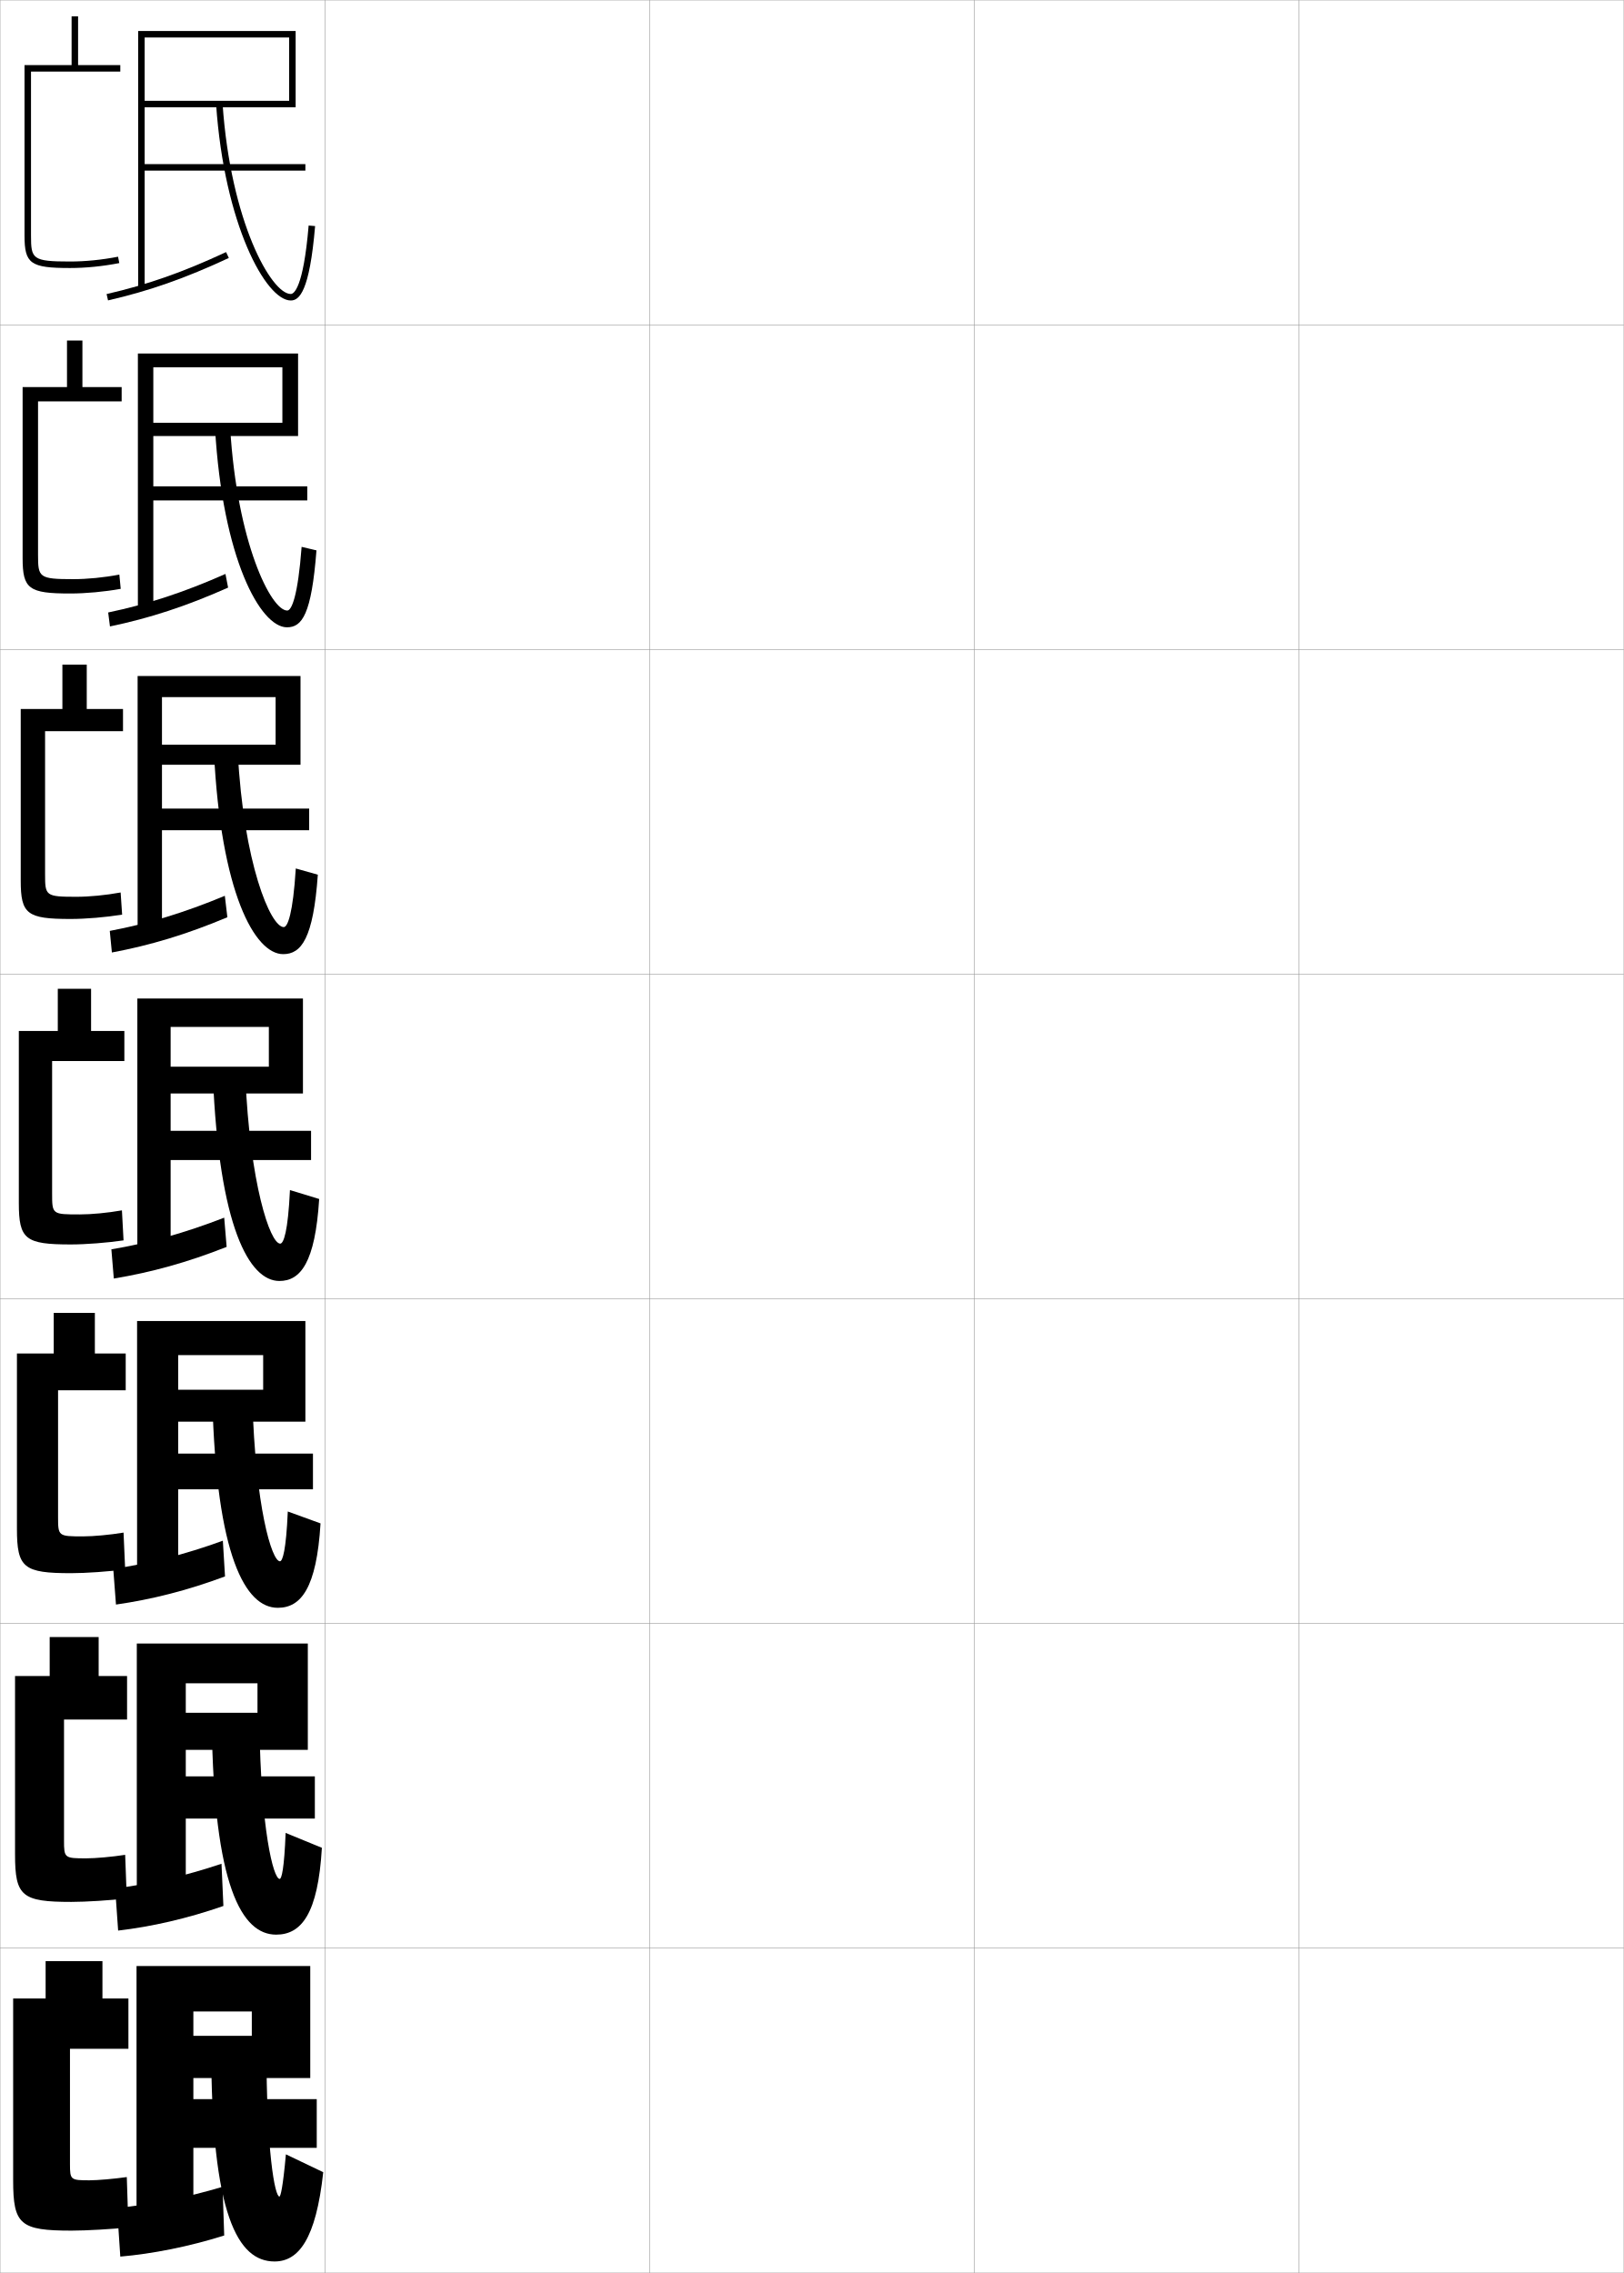
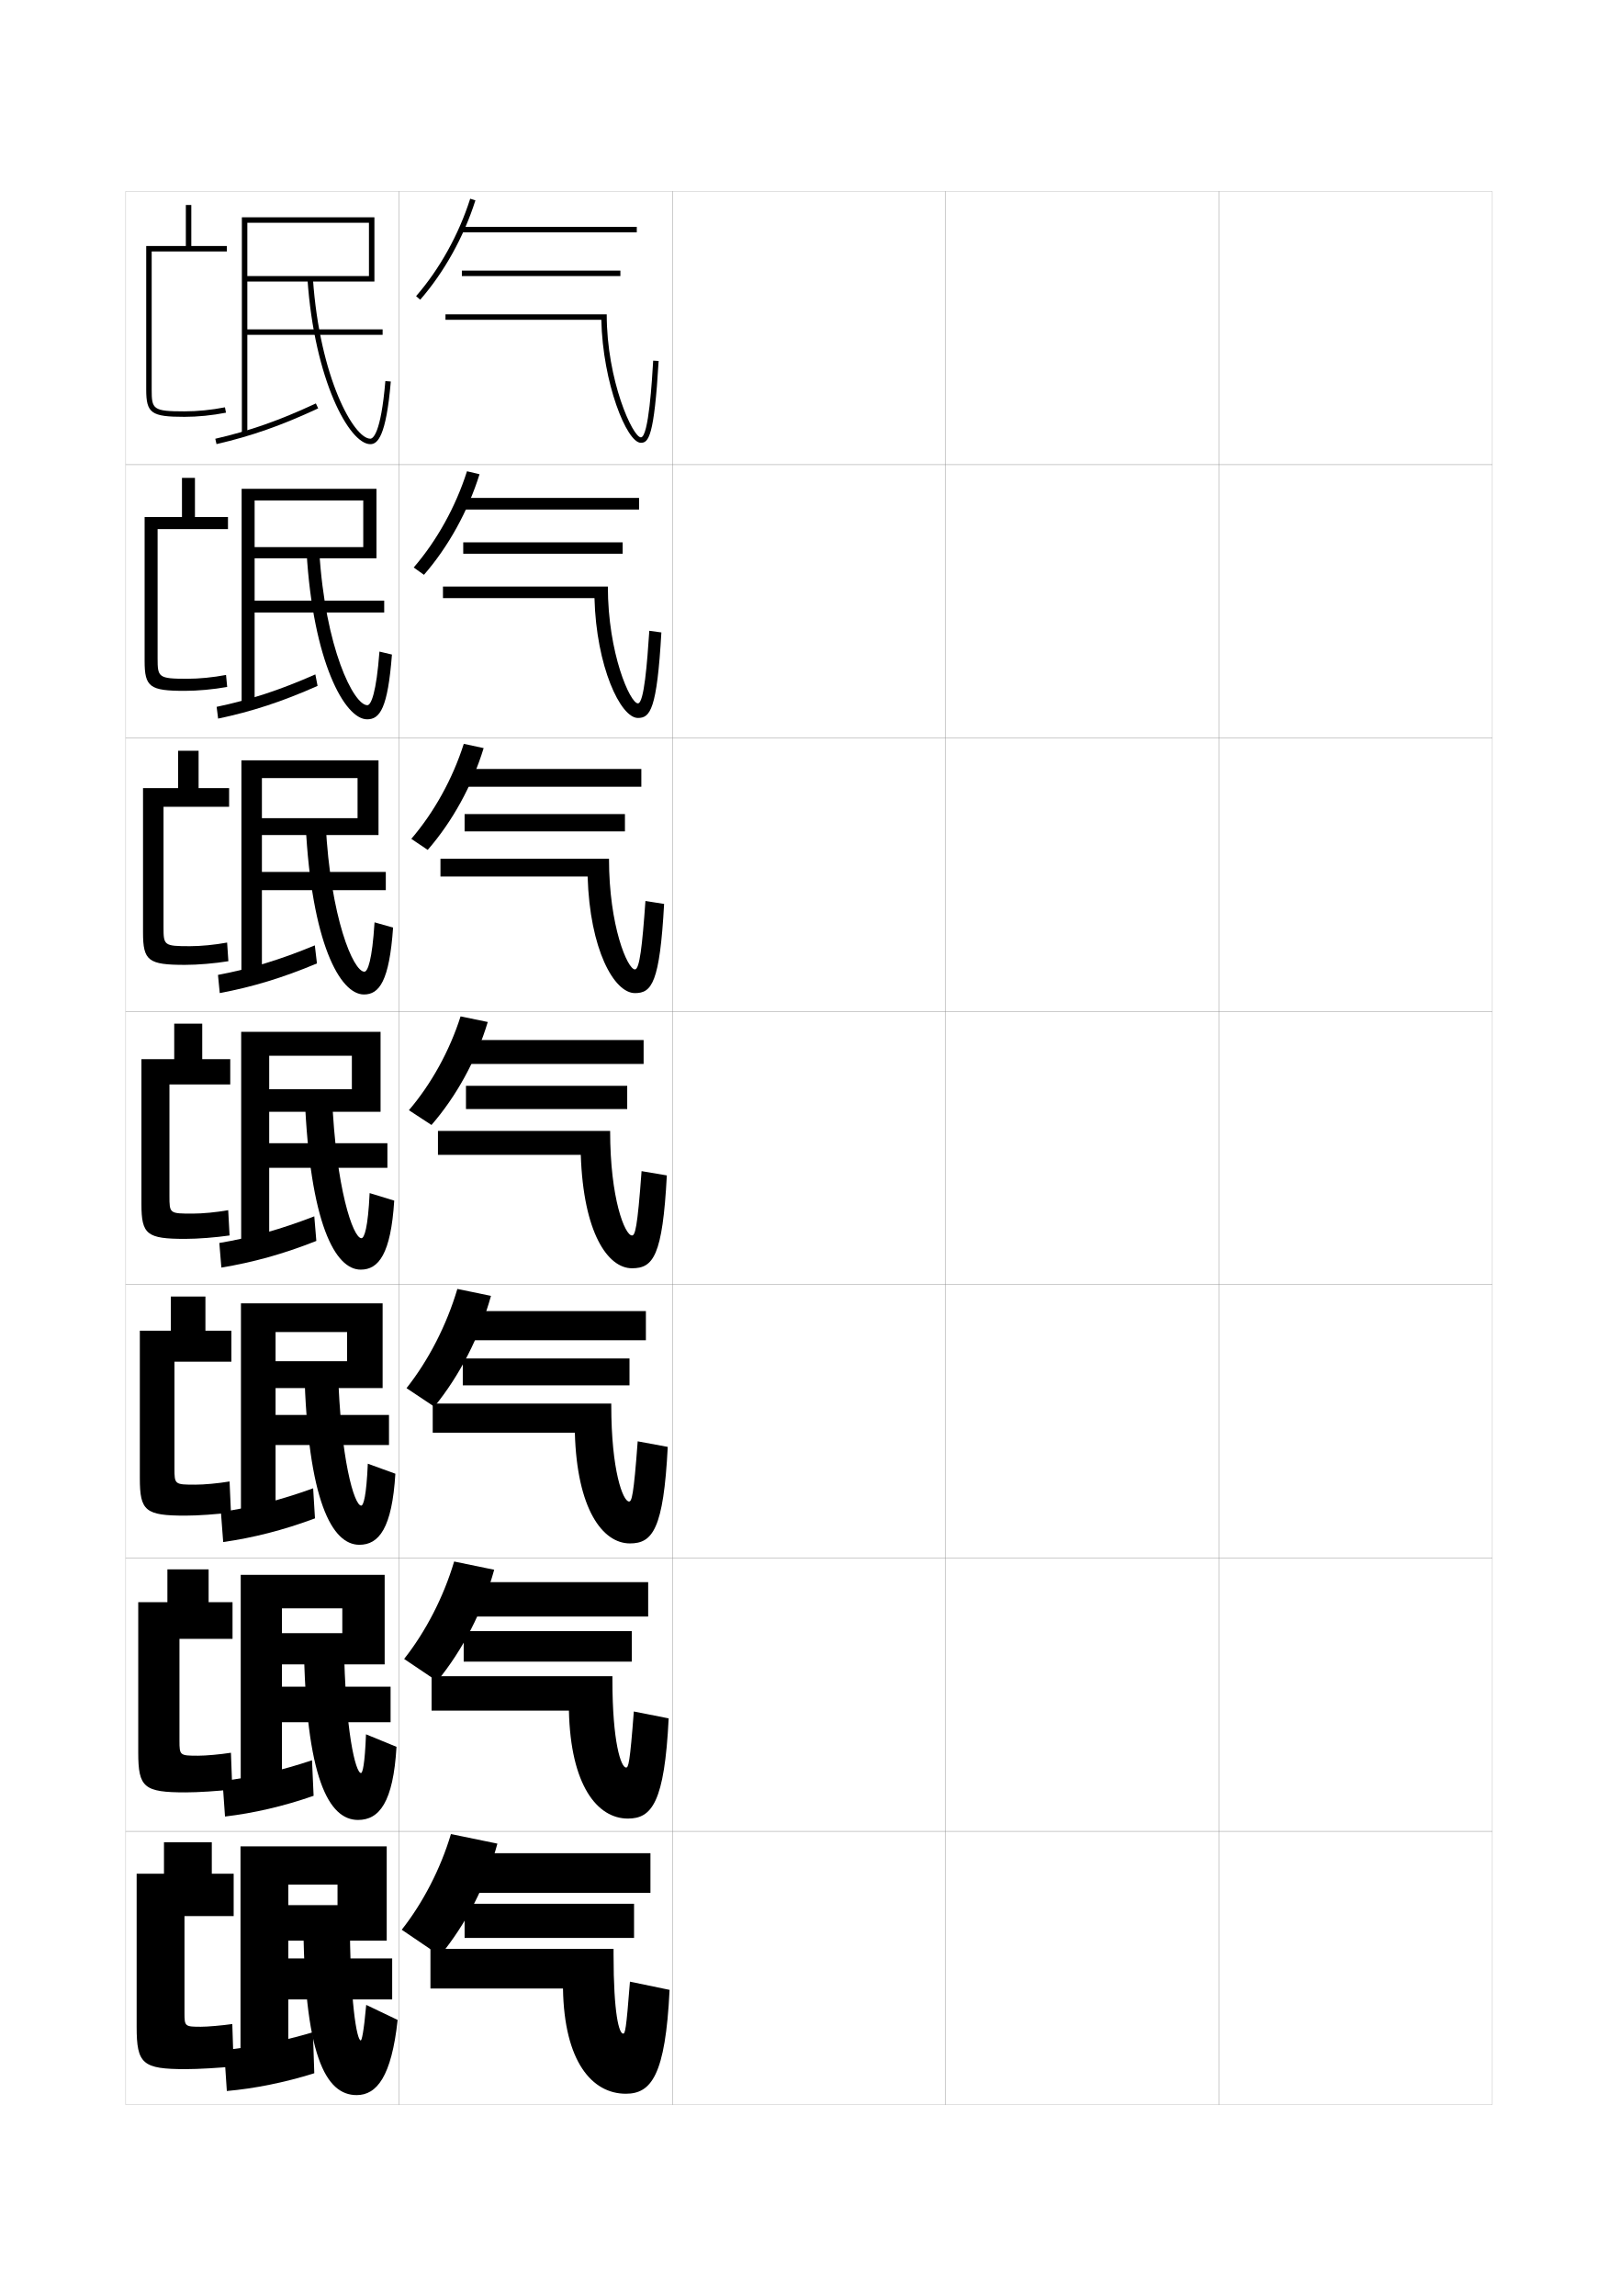
- <svg xmlns="http://www.w3.org/2000/svg" width="500.1" height="700.1" viewBox="0 0 500.1 700.1" overflow="visible" enable-background="new 0 0 500.1 700.1" xml:space="preserve">
-   <g id="glyphs">
+ <svg xmlns="http://www.w3.org/2000/svg" version="1.1" id="glyphs" x="0px" y="0px" width="592px" height="840px" viewBox="0 0 592 840" enable-background="new 0 0 592 840" xml:space="preserve">
+   <g>
+     <rect x="46" y="70" fill="none" stroke="#999999" stroke-width="0.1" width="100" height="100" />
+     <rect x="46" y="170" fill="none" stroke="#999999" stroke-width="0.1" width="100" height="100" />
+     <rect x="46" y="270" fill="none" stroke="#999999" stroke-width="0.1" width="100" height="100" />
+     <rect x="46" y="370" fill="none" stroke="#999999" stroke-width="0.1" width="100" height="100" />
+     <rect x="46" y="470" fill="none" stroke="#999999" stroke-width="0.1" width="100" height="100" />
+     <rect x="46" y="570" fill="none" stroke="#999999" stroke-width="0.1" width="100" height="100" />
+     <rect x="46" y="670" fill="none" stroke="#999999" stroke-width="0.1" width="100" height="100" />
+     <rect x="146" y="70" fill="none" stroke="#999999" stroke-width="0.1" width="100" height="100" />
+     <rect x="146" y="170" fill="none" stroke="#999999" stroke-width="0.1" width="100" height="100" />
+     <rect x="146" y="270" fill="none" stroke="#999999" stroke-width="0.1" width="100" height="100" />
+     <rect x="146" y="370" fill="none" stroke="#999999" stroke-width="0.1" width="100" height="100" />
+     <rect x="146" y="470" fill="none" stroke="#999999" stroke-width="0.1" width="100" height="100" />
+     <rect x="146" y="570" fill="none" stroke="#999999" stroke-width="0.1" width="100" height="100" />
+     <rect x="146" y="670" fill="none" stroke="#999999" stroke-width="0.1" width="100" height="100" />
+     <rect x="246" y="70" fill="none" stroke="#999999" stroke-width="0.1" width="100" height="100" />
+     <rect x="246" y="170" fill="none" stroke="#999999" stroke-width="0.1" width="100" height="100" />
+     <rect x="246" y="270" fill="none" stroke="#999999" stroke-width="0.1" width="100" height="100" />
+     <rect x="246" y="370" fill="none" stroke="#999999" stroke-width="0.1" width="100" height="100" />
+     <rect x="246" y="470" fill="none" stroke="#999999" stroke-width="0.1" width="100" height="100" />
+     <rect x="246" y="570" fill="none" stroke="#999999" stroke-width="0.1" width="100" height="100" />
+     <rect x="246" y="670" fill="none" stroke="#999999" stroke-width="0.1" width="100" height="100" />
+     <rect x="346" y="70" fill="none" stroke="#999999" stroke-width="0.1" width="100" height="100" />
+     <rect x="346" y="170" fill="none" stroke="#999999" stroke-width="0.1" width="100" height="100" />
+     <rect x="346" y="270" fill="none" stroke="#999999" stroke-width="0.1" width="100" height="100" />
+     <rect x="346" y="370" fill="none" stroke="#999999" stroke-width="0.1" width="100" height="100" />
+     <rect x="346" y="470" fill="none" stroke="#999999" stroke-width="0.1" width="100" height="100" />
+     <rect x="346" y="570" fill="none" stroke="#999999" stroke-width="0.1" width="100" height="100" />
+     <rect x="346" y="670" fill="none" stroke="#999999" stroke-width="0.1" width="100" height="100" />
+     <rect x="446" y="70" fill="none" stroke="#999999" stroke-width="0.1" width="100" height="100" />
+     <rect x="446" y="170" fill="none" stroke="#999999" stroke-width="0.1" width="100" height="100" />
+     <rect x="446" y="270" fill="none" stroke="#999999" stroke-width="0.1" width="100" height="100" />
+     <rect x="446" y="370" fill="none" stroke="#999999" stroke-width="0.1" width="100" height="100" />
+     <rect x="446" y="470" fill="none" stroke="#999999" stroke-width="0.1" width="100" height="100" />
+     <rect x="446" y="570" fill="none" stroke="#999999" stroke-width="0.1" width="100" height="100" />
+     <rect x="446" y="670" fill="none" stroke="#999999" stroke-width="0.1" width="100" height="100" />
+   </g>
+   <g>
+     <path d="M83,92v-2H70V75h-2v15H53.5v52.5c0,8.691,1.832,10,14,10c4.862,0,10.115-0.525,15.191-1.519   l-0.383-1.963C77.355,149.988,72.235,150.5,67.5,150.5c-11.611,0-12-0.792-12-8V92H83z" />
+     <path d="M52.916,241.833c0,9.521,1.887,10.917,14.667,10.917   c4.793,0,10.479-0.522,15.544-1.429l-0.421-4.392   c-4.77,0.907-9.848,1.404-14.206,1.404c-10.567,0-10.833-0.532-10.833-7.5   v-47.25h25.75v-4.417H71.333v-14.333h-4.75v14.333H52.916V241.833z" />
+     <path d="M52.333,341.167C52.333,351.517,54.273,353,67.667,353   c4.725,0,10.843-0.519,15.897-1.339l-0.461-6.821   c-4.586,0.846-9.622,1.327-13.603,1.327c-9.523,0-9.667-0.272-9.667-7v-44h24v-6.833   H72.667v-13.667h-7.5v13.667H52.333V341.167z" />
+     <path d="M51.75,440.5c0,11.18,1.994,12.75,16,12.75c4.655,0,11.206-0.516,16.25-1.25l-0.5-9.25   c-4.402,0.783-9.396,1.25-13,1.25c-8.479,0-8.5-0.013-8.5-6.5v-40.75h22.25v-9.25H74v-13H63.75v13h-12V440.5z" />
+     <path d="M51.167,540.833c0,12.01,2.048,13.667,16.667,13.667   c4.586,0,11.637-0.496,16.667-1.167L84,542c-4.221,0.705-9.273,1.167-12.5,1.167   c-7.591,0-7.667-0.055-7.667-6.001v-38.999h20.833v-11.334h-9.5v-12.5H62.5v12.5   H51.167V540.833z" />
+     <path d="M50.583,641.167c0,12.839,2.102,14.583,17.333,14.583   c4.518,0,12.067-0.476,17.083-1.083L84.5,641.25c-4.041,0.628-9.15,1.083-12,1.083   c-6.703,0-6.833-0.096-6.833-5.5v-37.25h19.417v-13.416h-8.75v-12H61.25v12H50.583V641.167z" />
+     <path d="M50,741.5c0,13.669,2.156,15.5,18,15.5c4.448,0,12.498-0.456,17.5-1L85,740.5   c-3.86,0.55-9.027,1-11.5,1c-5.815,0-6-0.138-6-5V701h18v-15.5h-8V674H60v11.5H50V741.5z" />
+   </g>
+   <g>
+     <polygon points="90.5,122.5 140,122.5 140,120.5 90.5,120.5 90.5,81.5 135,81.5 135,101 90.5,101 90.5,103 137,103 137,79.5    88.5,79.5 88.5,159 90.5,159  " />
+     <path d="M78.776,160.525l0.447,1.949c12.663-2.902,23.788-6.811,37.199-13.068   l-0.846-1.812C102.301,153.789,91.295,157.656,78.776,160.525z" />
+     <path d="M112.502,102.068C115.033,138.958,127.814,162.5,135.5,162.5   c2.589,0,5.78-2.604,7.496-22.916l-1.992-0.168   C139.351,158.979,136.373,160.5,135.5,160.5c-5.987,0-18.51-22.236-21.002-58.568   L112.502,102.068z" />
+   </g>
+   <g>
    <g>
-       <rect x="0.05" y="0.05" fill="none" stroke="#999999" stroke-width="0.1" width="100" height="100" />
-       <rect x="0.05" y="100.05" fill="none" stroke="#999999" stroke-width="0.1" width="100" height="100" />
-       <rect x="0.05" y="200.05" fill="none" stroke="#999999" stroke-width="0.1" width="100" height="100" />
-       <rect x="0.05" y="300.05" fill="none" stroke="#999999" stroke-width="0.1" width="100" height="100" />
-       <rect x="0.05" y="400.05" fill="none" stroke="#999999" stroke-width="0.1" width="100" height="100" />
-       <rect x="0.05" y="500.05" fill="none" stroke="#999999" stroke-width="0.1" width="100" height="100" />
-       <rect x="0.05" y="600.05" fill="none" stroke="#999999" stroke-width="0.1" width="100" height="100" />
-       <rect x="100.05" y="0.05" fill="none" stroke="#999999" stroke-width="0.1" width="100" height="100" />
-       <rect x="100.05" y="100.05" fill="none" stroke="#999999" stroke-width="0.1" width="100" height="100" />
-       <rect x="100.05" y="200.05" fill="none" stroke="#999999" stroke-width="0.1" width="100" height="100" />
-       <rect x="100.05" y="300.05" fill="none" stroke="#999999" stroke-width="0.1" width="100" height="100" />
-       <rect x="100.05" y="400.05" fill="none" stroke="#999999" stroke-width="0.1" width="100" height="100" />
-       <rect x="100.05" y="500.05" fill="none" stroke="#999999" stroke-width="0.1" width="100" height="100" />
-       <rect x="100.05" y="600.05" fill="none" stroke="#999999" stroke-width="0.1" width="100" height="100" />
-       <rect x="200.05" y="0.05" fill="none" stroke="#999999" stroke-width="0.1" width="100" height="100" />
-       <rect x="200.05" y="100.05" fill="none" stroke="#999999" stroke-width="0.1" width="100" height="100" />
-       <rect x="200.05" y="200.05" fill="none" stroke="#999999" stroke-width="0.1" width="100" height="100" />
-       <rect x="200.05" y="300.05" fill="none" stroke="#999999" stroke-width="0.1" width="100" height="100" />
-       <rect x="200.05" y="400.05" fill="none" stroke="#999999" stroke-width="0.1" width="100" height="100" />
-       <rect x="200.05" y="500.05" fill="none" stroke="#999999" stroke-width="0.1" width="100" height="100" />
-       <rect x="200.05" y="600.05" fill="none" stroke="#999999" stroke-width="0.1" width="100" height="100" />
-       <rect x="300.05" y="0.05" fill="none" stroke="#999999" stroke-width="0.1" width="100" height="100" />
-       <rect x="300.05" y="100.05" fill="none" stroke="#999999" stroke-width="0.1" width="100" height="100" />
-       <rect x="300.05" y="200.05" fill="none" stroke="#999999" stroke-width="0.1" width="100" height="100" />
-       <rect x="300.05" y="300.05" fill="none" stroke="#999999" stroke-width="0.1" width="100" height="100" />
-       <rect x="300.05" y="400.05" fill="none" stroke="#999999" stroke-width="0.1" width="100" height="100" />
-       <rect x="300.05" y="500.05" fill="none" stroke="#999999" stroke-width="0.1" width="100" height="100" />
-       <rect x="300.05" y="600.05" fill="none" stroke="#999999" stroke-width="0.1" width="100" height="100" />
-       <rect x="400.05" y="0.05" fill="none" stroke="#999999" stroke-width="0.1" width="100" height="100" />
-       <rect x="400.05" y="100.05" fill="none" stroke="#999999" stroke-width="0.1" width="100" height="100" />
-       <rect x="400.05" y="200.05" fill="none" stroke="#999999" stroke-width="0.1" width="100" height="100" />
-       <rect x="400.05" y="300.05" fill="none" stroke="#999999" stroke-width="0.1" width="100" height="100" />
-       <rect x="400.05" y="400.05" fill="none" stroke="#999999" stroke-width="0.1" width="100" height="100" />
-       <rect x="400.05" y="500.05" fill="none" stroke="#999999" stroke-width="0.1" width="100" height="100" />
-       <rect x="400.05" y="600.05" fill="none" stroke="#999999" stroke-width="0.1" width="100" height="100" />
+       <polygon points="93.167,224.083 140.583,224.083 140.583,219.75 93.167,219.75     93.167,183.083 132.917,183.083 132.917,200.166 93.167,200.166 93.167,204.25     137.75,204.25 137.75,178.833 88.417,178.833 88.417,258.417 93.167,258.417   " />
+       <path d="M116.198,250.938l-0.814-4.208c-12.926,5.711-23.975,9.325-36.117,11.871    l0.548,4.3C92.054,260.336,103.187,256.721,116.198,250.938z" />
+       <path d="M112.168,201.795c2.329,40.104,13.926,61.371,22.165,61.371    c4.667,0,7.554-3.993,9.081-23.694l-4.573-1.086    C137.699,253.551,135.769,258,134.417,258c-5.026,0-15.458-20.988-17.585-56.296    L112.168,201.795z" />
    </g>
    <g>
-       <path d="M37.05,22.05v-2h-13v-15h-2v15h-14.5v52.5c0,8.691,1.832,10,14,10      c4.862,0,10.115-0.525,15.191-1.519l-0.383-1.963      c-4.953,0.97-10.073,1.481-14.809,1.481c-11.611,0-12-0.792-12-8v-50.5H37.05z" />
-       <path d="M6.966,171.883c0,9.521,1.887,10.917,14.667,10.917      c4.793,0,10.479-0.522,15.544-1.429l-0.421-4.392      c-4.77,0.907-9.848,1.404-14.206,1.404c-10.567,0-10.833-0.532-10.833-7.5      v-47.25h25.75v-4.417H25.383v-14.333h-4.75v14.333H6.966V171.883z" />
-       <path d="M6.383,271.216c0,10.35,1.94,11.833,15.333,11.833      c4.725,0,10.843-0.519,15.897-1.339l-0.461-6.821      c-4.586,0.846-9.622,1.327-13.603,1.327c-9.523,0-9.667-0.272-9.667-7v-44h24      v-6.833H26.716v-13.667h-7.5v13.667H6.383V271.216z" />
-       <path d="M5.8,370.55c0,11.18,1.994,12.75,16,12.75c4.655,0,11.206-0.516,16.25-1.25l-0.5-9.25      c-4.402,0.783-9.396,1.25-13,1.25c-8.479,0-8.5-0.013-8.5-6.5v-40.75h22.25v-9.25h-10.25v-13h-10.25v13h-12      V370.55z" />
-       <path d="M5.216,470.883c0,12.01,2.048,13.667,16.667,13.667      c4.586,0,11.637-0.496,16.667-1.167l-0.5-11.333      c-4.221,0.705-9.273,1.167-12.5,1.167c-7.591,0-7.667-0.055-7.667-6.001v-38.999      h20.833v-11.334h-9.5v-12.5H16.549v12.5H5.216V470.883z" />
-       <path d="M4.633,571.217c0,12.839,2.102,14.583,17.333,14.583      c4.518,0,12.067-0.476,17.083-1.083l-0.5-13.417      c-4.041,0.628-9.15,1.083-12,1.083c-6.703,0-6.833-0.096-6.833-5.5v-37.25h19.417      v-13.416h-8.75v-12H15.3v12H4.633V571.217z" />
-       <path d="M4.05,671.55c0,13.669,2.156,15.5,18,15.5c4.448,0,12.498-0.456,17.5-1l-0.5-15.5      c-3.86,0.55-9.027,1-11.5,1c-5.815,0-6-0.138-6-5v-35.5h18v-15.5h-8v-11.5h-17.5v11.5h-10V671.55z" />
+       <polygon points="95.833,325.667 141.167,325.667 141.167,319 95.833,319 95.833,284.667     130.833,284.667 130.833,299.333 95.833,299.333 95.833,305.5 138.5,305.5 138.5,278.167     88.333,278.167 88.333,357.833 95.833,357.833   " />
+       <path d="M115.974,352.469l-0.782-6.604c-12.576,5.228-23.668,8.587-35.434,10.811    l0.649,6.65C92.223,361.101,103.362,357.778,115.974,352.469z" />
+       <path d="M111.834,301.522c2.126,43.319,12.541,62.311,21.333,62.311    c5.576,0,9.284-4.801,10.666-24.472l-6.787-1.918    C136.174,351.417,134.533,355.5,133.333,355.5c-4.064,0-12.407-19.739-14.167-54.023    L111.834,301.522z" />
    </g>
    <g>
-       <polygon points="44.55,52.55 94.05,52.55 94.05,50.55 44.55,50.55       44.55,11.55 89.05,11.55 89.05,31.05 44.55,31.05 44.55,33.05       91.05,33.05 91.05,9.55 42.55,9.55 42.55,89.05 44.55,89.05 " />
-       <path d="M32.826,90.575l0.447,1.949c12.663-2.902,23.788-6.811,37.199-13.068      l-0.846-1.812C56.351,83.839,45.345,87.706,32.826,90.575z" />
-       <path d="M66.552,32.118c2.531,36.89,15.312,60.432,22.998,60.432      c2.589,0,5.78-2.604,7.496-22.916l-1.992-0.168      c-1.653,19.563-4.631,21.084-5.504,21.084c-5.987,0-18.51-22.236-21.002-58.568      L66.552,32.118z" />
+       <polygon points="98.5,427.25 141.75,427.25 141.75,418.25 98.5,418.25 98.5,386.25 128.75,386.25 128.75,398.5 98.5,398.5     98.5,406.75 139.25,406.75 139.25,377.5 88.25,377.5 88.25,457.25 98.5,457.25   " />
+       <path d="M115.75,454l-0.75-9c-12.226,4.743-23.361,7.849-34.75,9.75l0.75,9    C92.391,461.865,103.538,458.835,115.75,454z" />
+       <path d="M111.5,401.25c1.924,46.534,11.155,63.25,20.5,63.25c6.485,0,11.013-5.61,12.25-25.25l-9-2.75    c-0.602,12.782-1.953,16.5-3,16.5c-3.103,0-9.356-18.491-10.75-51.75H111.5z" />
    </g>
    <g>
-       <g>
-         <polygon points="47.216,154.133 94.633,154.133 94.633,149.799 47.216,149.799        47.216,113.133 86.966,113.133 86.966,130.216 47.216,130.216 47.216,134.299        91.8,134.299 91.8,108.883 42.466,108.883 42.466,188.466 47.216,188.466 " />
-         <path d="M70.248,180.987l-0.814-4.208c-12.926,5.711-23.975,9.325-36.117,11.871       l0.548,4.3C46.104,190.386,57.236,186.771,70.248,180.987z" />
-         <path d="M66.218,131.845c2.329,40.104,13.926,61.371,22.165,61.371       c4.667,0,7.554-3.993,9.081-23.694l-4.573-1.086       c-1.142,15.165-3.072,19.614-4.424,19.614c-5.026,0-15.458-20.988-17.585-56.296       L66.218,131.845z" />
-       </g>
-       <g>
-         <polygon points="49.883,255.716 95.216,255.716 95.216,249.05 49.883,249.05        49.883,214.716 84.883,214.716 84.883,229.383 49.883,229.383 49.883,235.55        92.55,235.55 92.55,208.216 42.383,208.216 42.383,287.883 49.883,287.883 " />
-         <path d="M70.024,282.519l-0.782-6.604c-12.576,5.228-23.668,8.587-35.434,10.811       L34.458,293.375C46.272,291.15,57.412,287.828,70.024,282.519z" />
-         <path d="M65.884,231.572c2.126,43.319,12.541,62.311,21.333,62.311       c5.576,0,9.284-4.801,10.666-24.472l-6.787-1.918       c-0.872,13.974-2.512,18.057-3.712,18.057c-4.064,0-12.407-19.739-14.167-54.023       L65.884,231.572z" />
-       </g>
-       <g>
-         <polygon points="52.55,357.3 95.8,357.3 95.8,348.3 52.55,348.3        52.55,316.3 82.8,316.3 82.8,328.55 52.55,328.55 52.55,336.8        93.3,336.8 93.3,307.55 42.3,307.55 42.3,387.3 52.55,387.3 " />
-         <path d="M69.8,384.05l-0.75-9c-12.226,4.743-23.361,7.849-34.75,9.75l0.75,9       C46.44,391.915,57.588,388.885,69.8,384.05z" />
-         <path d="M65.55,331.3c1.924,46.534,11.155,63.25,20.5,63.25       c6.485,0,11.013-5.61,12.25-25.25l-9-2.75c-0.602,12.782-1.953,16.5-3,16.5       c-3.103,0-9.356-18.491-10.75-51.75H65.55z" />
-       </g>
-       <g>
-         <polygon points="54.883,458.716 96.383,458.716 96.383,447.716 54.883,447.716        54.883,417.384 81.05,417.384 81.05,428.05 54.883,428.05 54.883,437.884        94.05,437.884 94.05,406.884 42.217,406.884 42.217,486.716 54.883,486.716 " />
-         <path d="M69.3,485.55l-0.667-11c-11.727,4.259-22.876,7.088-33.75,8.666l0.834,11       C46.546,492.671,57.635,489.911,69.3,485.55z" />
-         <path d="M88.633,465.55c-0.514,11.935-1.599,15.334-2.416,15.334       c-2.535,0-7.571-16.887-8.5-49.834H65.383       c1.283,48.346,10.203,64.166,20.167,64.166c7.115,0,11.949-5.982,13.167-26       L88.633,465.55z" />
-       </g>
-       <g>
-         <polygon points="57.216,560.133 96.966,560.133 96.966,547.133 57.216,547.133        57.216,518.467 79.3,518.467 79.3,527.55 57.216,527.55 57.216,538.967        94.8,538.967 94.8,506.217 42.133,506.217 42.133,586.133 57.216,586.133 " />
-         <path d="M68.8,587.05l-0.583-13c-11.229,3.774-22.391,6.327-32.75,7.583l0.917,13       C46.652,593.428,57.682,590.937,68.8,587.05z" />
-         <path d="M87.966,564.55c-0.427,11.087-1.245,14.167-1.833,14.167       c-1.968,0-5.786-15.281-6.25-47.917H65.217       c0.641,50.157,9.25,65.083,19.833,65.083c7.746,0,12.885-6.354,14.083-26.75       L87.966,564.55z" />
-       </g>
+       <polygon points="100.833,528.666 142.333,528.666 142.333,517.666 100.833,517.666     100.833,487.334 127,487.334 127,498 100.833,498 100.833,507.834 140,507.834 140,476.834     88.167,476.834 88.167,556.666 100.833,556.666   " />
+       <path d="M115.25,555.5l-0.667-11c-11.727,4.259-22.876,7.088-33.75,8.666l0.834,11    C92.496,562.621,103.585,559.861,115.25,555.5z" />
+       <path d="M134.583,535.5c-0.514,11.935-1.599,15.334-2.416,15.334    c-2.535,0-7.571-16.887-8.5-49.834h-12.333    c1.283,48.346,10.203,64.166,20.167,64.166c7.115,0,11.949-5.982,13.167-26    L134.583,535.5z" />
    </g>
    <g>
-       <polygon points="95.55,605.55 42.05,605.55 42.05,685.55 59.55,685.55       59.55,661.55 97.55,661.55 97.55,646.55 59.55,646.55 59.55,619.55       77.55,619.55 77.55,627.05 59.55,627.05 59.55,640.05 95.55,640.05 " />
-       <path d="M69.05,688.55l-0.5-15c-10.988,3.29-22.419,5.566-32.5,6.5l1,15      C46.995,694.184,58.222,691.963,69.05,688.55z" />
-       <path d="M88.05,663.55c-0.92,10.207-1.641,13-2,13c-1.4,0-4-13.676-4-46h-17      c0,51.969,8.299,66,19.5,66c7.377,0,12.755-6.805,15-27.5L88.05,663.55z" />
+       <polygon points="103.167,630.083 142.917,630.083 142.917,617.083 103.167,617.083     103.167,588.417 125.25,588.417 125.25,597.5 103.167,597.5 103.167,608.917 140.75,608.917     140.75,576.167 88.083,576.167 88.083,656.083 103.167,656.083   " />
+       <path d="M114.75,657l-0.583-13c-11.229,3.774-22.391,6.327-32.75,7.583l0.917,13    C92.602,663.378,103.632,660.887,114.75,657z" />
+       <path d="M133.917,634.5c-0.427,11.087-1.245,14.167-1.833,14.167    c-1.968,0-5.786-15.281-6.25-47.917h-14.667c0.641,50.157,9.25,65.083,19.833,65.083    c7.746,0,12.885-6.354,14.083-26.75L133.917,634.5z" />
+     </g>
+   </g>
+   <g>
+     <polygon points="141.5,675.5 88,675.5 88,755.5 105.5,755.5 105.5,731.5 143.5,731.5 143.5,716.5 105.5,716.5 105.5,689.5    123.5,689.5 123.5,697 105.5,697 105.5,710 141.5,710  " />
+     <path d="M115,758.5l-0.5-15c-10.988,3.29-22.419,5.566-32.5,6.5l1,15   C92.945,764.134,104.172,761.913,115,758.5z" />
+     <path d="M134,733.5c-0.92,10.207-1.641,13-2,13c-1.4,0-4-13.676-4-46h-17c0,51.969,8.299,66,19.5,66   c7.377,0,12.755-6.805,15-27.5L134,733.5z" />
+   </g>
+   <g>
+     <g>
+       <path d="M153.754,109.656l-1.508-1.312c8.611-9.894,15.644-22.553,19.801-35.646    l1.906,0.605C169.715,86.65,162.542,99.562,153.754,109.656z" />
+       <rect x="168.5" y="83" width="64.5" height="2" />
+       <rect x="169" y="99" width="58" height="2" />
+       <path d="M239.002,131.941C238.594,138.881,237.354,160,234.5,160c-2.972,0-12.5-20.756-12.5-45l0,0h-59    v2h57.027c0.49,23.06,9.296,45,14.473,45c2.775,0,4.866-2.147,6.498-29.941    L239.002,131.941z" />
+     </g>
+     <g>
+       <path d="M151.372,207.62c8.466-9.791,15.396-22.276,19.5-35.206l4.589,1.088    c-4.223,13.542-11.433,26.562-20.333,36.795L151.372,207.62z" />
+       <rect x="168.75" y="182.166" width="65.083" height="4.25" />
+       <rect x="169.5" y="198.417" width="58.333" height="4.167" />
+       <path d="M162.083,214.583v4.25h55.439c0.637,24.872,9.486,43.833,15.895,43.833    c4.441,0,6.972-2.903,8.582-31.285l-4.414-0.598    c-0.785,11.723-1.903,26.549-4.168,26.549c-2.842,0-11-18.307-11-42.75l0,0H162.083z" />
+     </g>
+     <g>
+       <path d="M150.497,306.896c8.321-9.688,15.148-22,19.201-34.764l7.271,1.57    c-4.207,13.737-11.454,26.864-20.466,37.235L150.497,306.896z" />
+       <rect x="169" y="281.333" width="65.667" height="6.5" />
+       <rect x="170" y="297.833" width="58.667" height="6.334" />
+       <path d="M161.167,314.167v6.5h53.85c0.784,26.683,9.676,42.666,17.316,42.666    c6.106,0,9.077-3.659,10.666-32.627l-6.831-1.078    c-1.162,16.506-2.157,25.039-3.835,25.039c-2.712,0-9.5-15.858-9.5-40.5l0,0    H161.167z" />
+     </g>
+     <g>
+       <path d="M149.623,406.172l8.254,5.406c9.125-10.51,16.408-23.744,20.6-37.677    l-9.953-2.053C164.523,384.448,157.799,396.587,149.623,406.172z" />
+       <rect x="169.25" y="380.5" width="66.25" height="8.75" />
+       <rect x="170.5" y="397.25" width="59" height="8.5" />
+       <path d="M160.25,413.75v8.75h52.262C213.441,450.995,222.377,464,231.25,464    c7.771,0,11.183-4.415,12.749-33.971l-9.248-1.559    C233.212,449.761,232.339,452,231.25,452c-2.583,0-8-13.409-8-38.25l0,0H160.25z" />
+     </g>
+   </g>
+   <g>
+     <g>
+       <path d="M148.748,507.864l10.17,6.771c9.236-11.322,16.557-25.509,20.733-40.534    l-12.302-2.535C163.4,484.888,156.779,497.705,148.748,507.864z" />
+       <rect x="169.5" y="479.666" width="66.833" height="10.667" />
+       <rect x="169.333" y="497" width="61" height="9.833" />
+       <path d="M158.333,513.5v10.666h52.008c0.764,27.926,10.127,40.5,20.159,40.5    c8.269,0,12.288-5.169,13.833-35.313l-10.999-2.039    c-1.492,20.212-2.204,22.02-3.167,22.02c-2.207,0-6.5-11.255-6.5-35.167V513.5    H158.333z" />
+     </g>
+     <g>
+       <path d="M147.874,606.932l12.085,8.136c9.349-11.403,16.707-25.622,20.866-40.767    l-14.651-3.018C162.278,584.364,155.759,596.934,147.874,606.932z" />
+       <rect x="169.75" y="578.833" width="67.417" height="12.583" />
+       <rect x="169.667" y="596.75" width="61.5" height="11.166" />
+       <path d="M157.917,613.25v12.583h50.254c0.598,27.355,10.389,39.5,21.58,39.5    c8.766,0,13.393-5.923,14.916-36.657l-12.749-2.52    c-1.446,19.135-1.996,20.51-2.834,20.51c-1.831,0-5-9.1-5-32.083V613.25H157.917z" />
+     </g>
+     <g>
+       <path d="M147,706l14,9.5c9.461-11.484,16.856-25.736,21-41l-17-3.5    C161.156,683.841,154.739,696.162,147,706z" />
+       <rect x="170" y="678" width="68" height="14.5" />
+       <rect x="170" y="696.5" width="62" height="12.5" />
+       <path d="M230.5,725c-1.399,18.057-1.788,19-2.5,19c-1.455,0-3.5-6.946-3.5-29v-2h-67v14.5H206    c0.433,26.785,10.65,38.5,23,38.5c9.263,0,14.498-6.677,16-38L230.5,725z" />
    </g>
  </g>
</svg>
